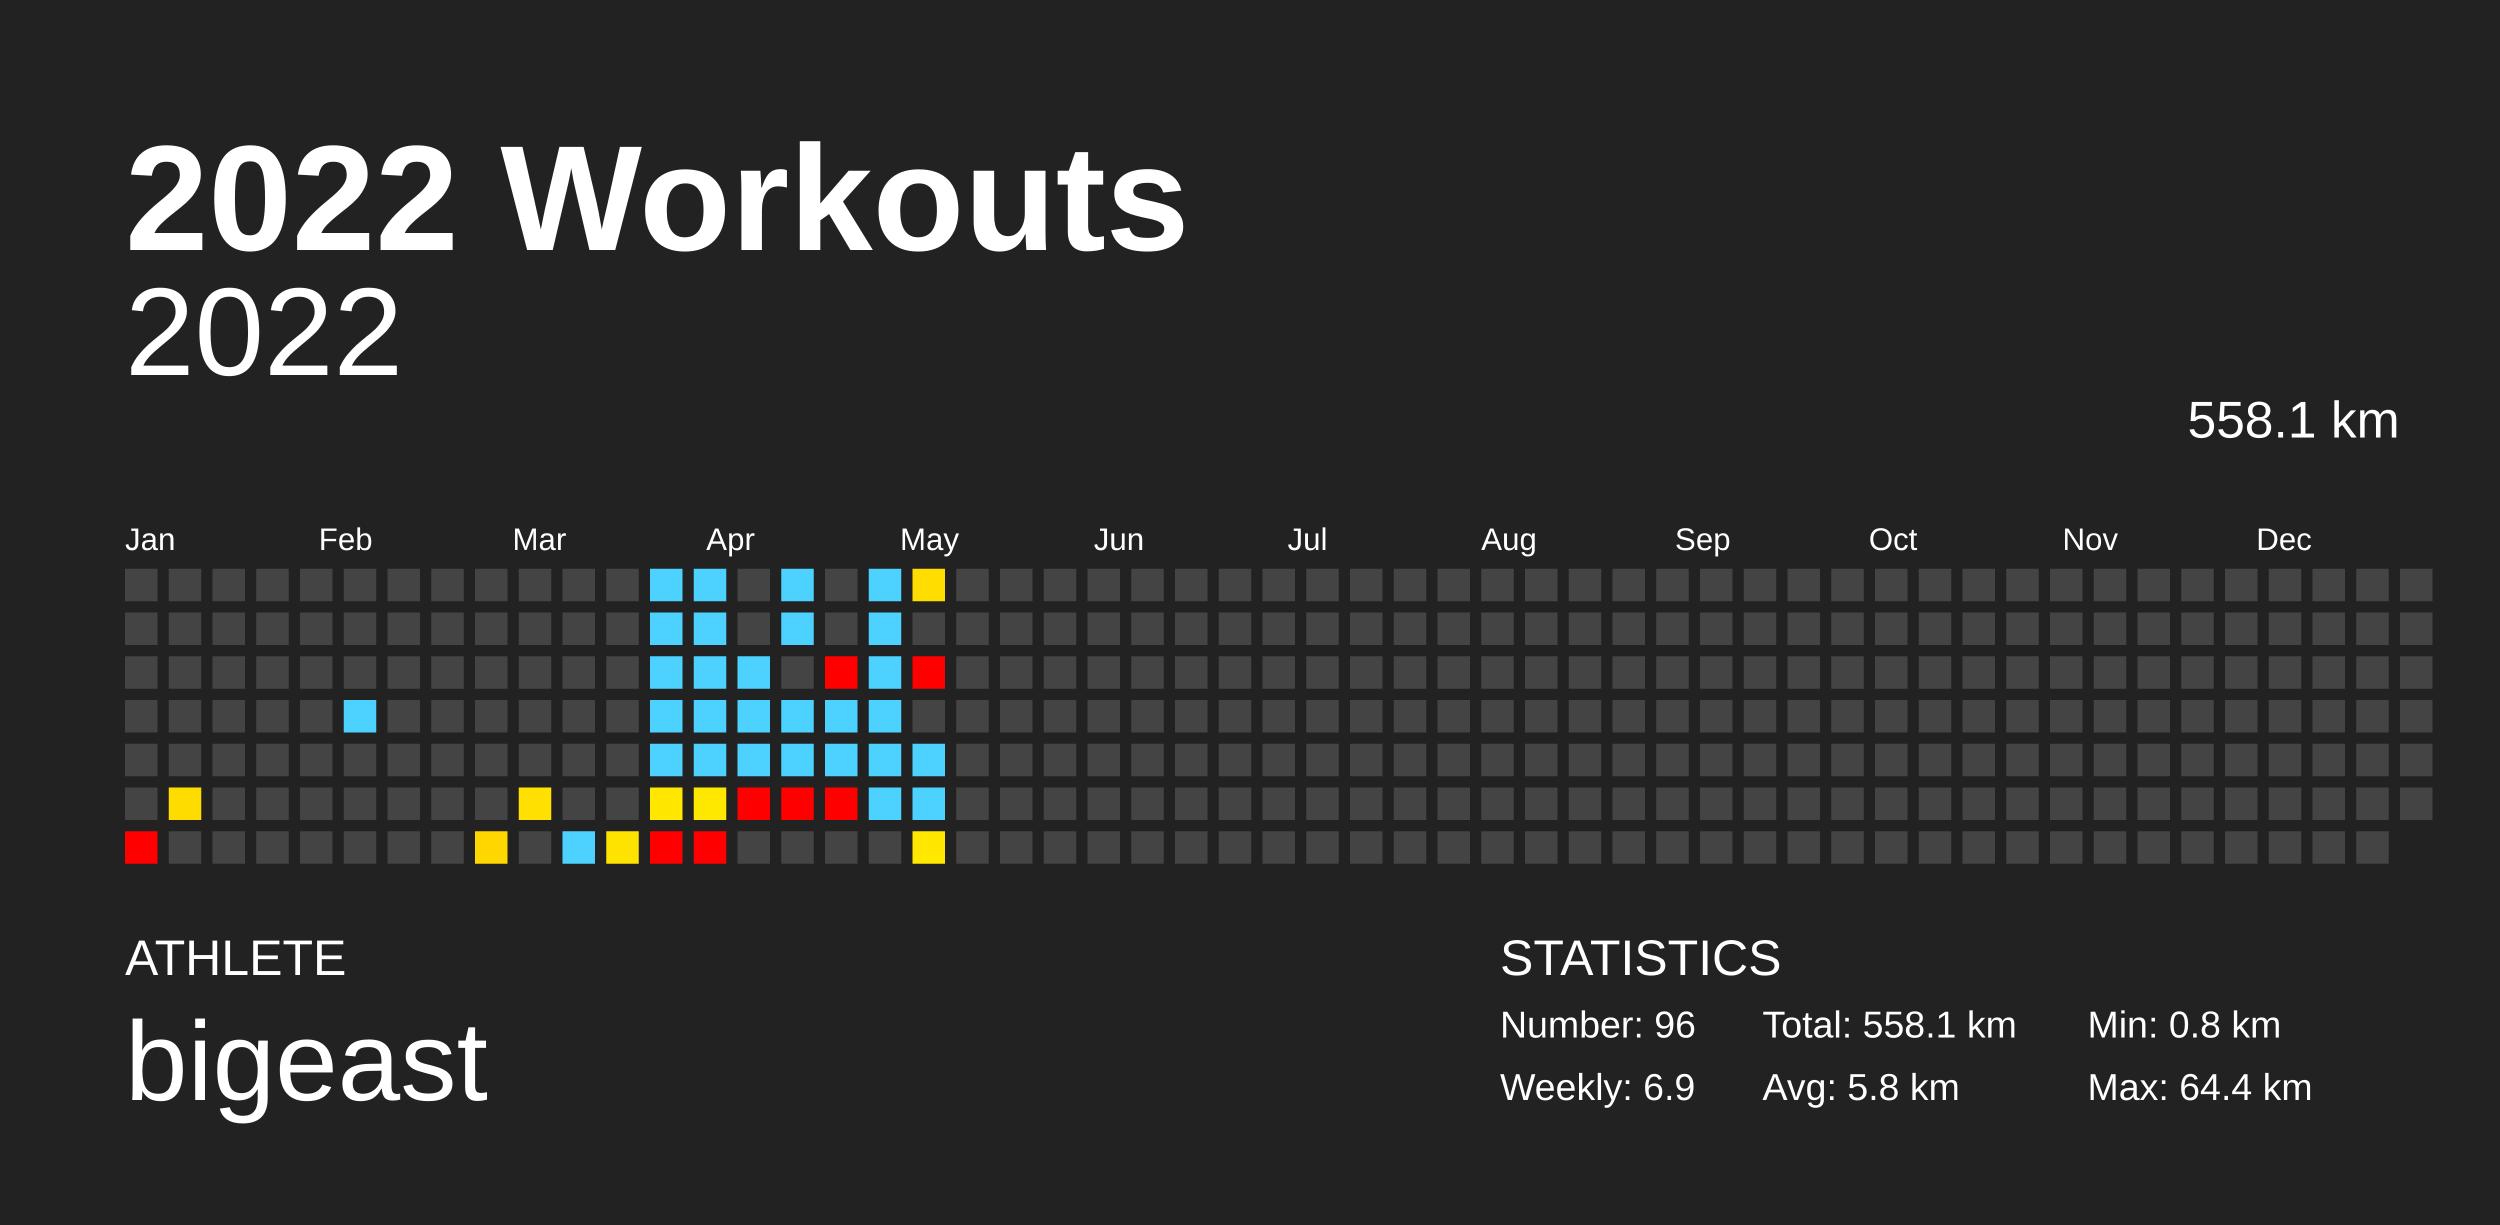
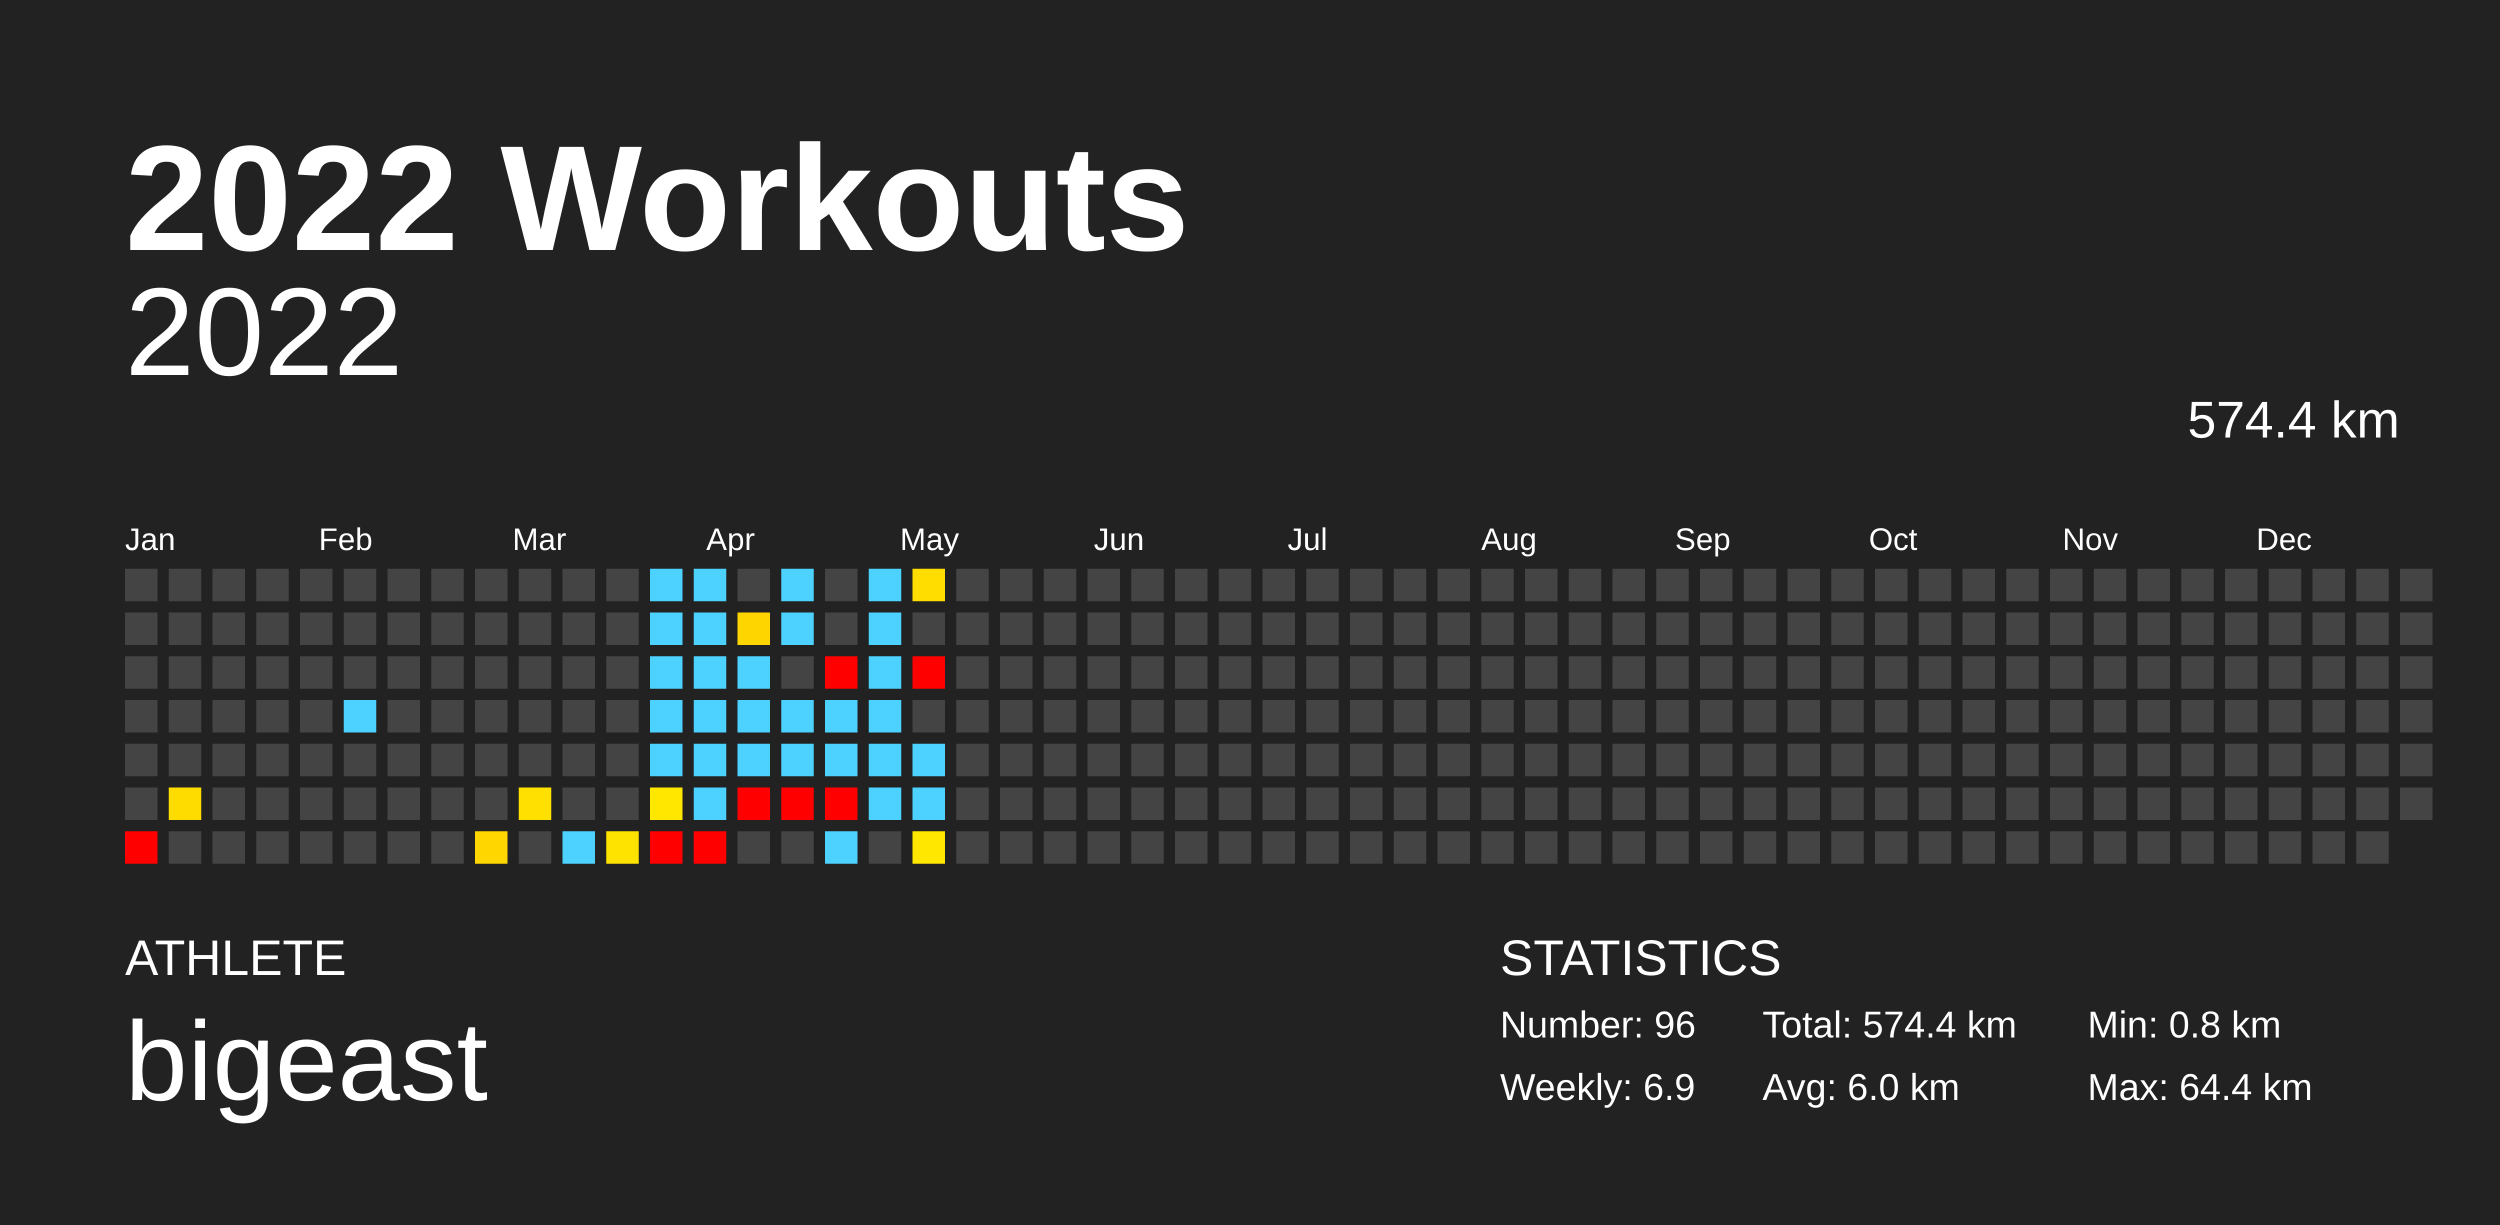
<svg xmlns="http://www.w3.org/2000/svg" baseProfile="full" height="98mm" version="1.1" viewBox="0,0,200,98" width="200mm">
  <defs />
  <rect fill="#222222" height="98" width="200" x="0" y="0" />
  <text fill="#FFFFFF" style="font-size:12px; font-family:Arial; font-weight:bold;" x="10" y="20">2022 Workouts</text>
  <text fill="#FFFFFF" style="font-size:4px; font-family:Arial" x="10" y="78">ATHLETE</text>
  <text fill="#FFFFFF" style="font-size:9px; font-family:Arial" x="10" y="88">bigeast</text>
  <text fill="#FFFFFF" style="font-size:4px; font-family:Arial" x="120" y="78">STATISTICS</text>
  <text fill="#FFFFFF" style="font-size:3px; font-family:Arial" x="120" y="83">Number: 96</text>
  <text fill="#FFFFFF" style="font-size:3px; font-family:Arial" x="120" y="88">Weekly: 6.9</text>
-   <text fill="#FFFFFF" style="font-size:3px; font-family:Arial" x="141" y="83">Total: 558.1 km</text>
-   <text fill="#FFFFFF" style="font-size:3px; font-family:Arial" x="141" y="88">Avg: 5.8 km</text>
+   <text fill="#FFFFFF" style="font-size:3px; font-family:Arial" x="141" y="83">Total: 574.4 km</text>
+   <text fill="#FFFFFF" style="font-size:3px; font-family:Arial" x="141" y="88">Avg: 6.0 km</text>
  <text fill="#FFFFFF" style="font-size:3px; font-family:Arial" x="167" y="83">Min: 0.8 km</text>
  <text fill="#FFFFFF" style="font-size:3px; font-family:Arial" x="167" y="88">Max: 64.4 km</text>
  <text alignment-baseline="hanging" fill="#FFFFFF" style="font-size:10.0px; font-family:Arial;" x="10" y="30">2022</text>
-   <text alignment-baseline="hanging" fill="#FFFFFF" style="font-size:4.125px; font-family:Arial;" x="175" y="35">558.1 km</text>
+   <text alignment-baseline="hanging" fill="#FFFFFF" style="font-size:4.125px; font-family:Arial;" x="175" y="35">574.4 km</text>
  <text fill="#FFFFFF" style="font-size:2.5px; font-family:Arial" x="10.0" y="44">Jan</text>
  <text fill="#FFFFFF" style="font-size:2.5px; font-family:Arial" x="25.5" y="44">Feb</text>
  <text fill="#FFFFFF" style="font-size:2.5px; font-family:Arial" x="41.0" y="44">Mar</text>
  <text fill="#FFFFFF" style="font-size:2.5px; font-family:Arial" x="56.5" y="44">Apr</text>
  <text fill="#FFFFFF" style="font-size:2.5px; font-family:Arial" x="72.0" y="44">May</text>
  <text fill="#FFFFFF" style="font-size:2.5px; font-family:Arial" x="87.5" y="44">Jun</text>
  <text fill="#FFFFFF" style="font-size:2.5px; font-family:Arial" x="103.0" y="44">Jul</text>
  <text fill="#FFFFFF" style="font-size:2.5px; font-family:Arial" x="118.5" y="44">Aug</text>
  <text fill="#FFFFFF" style="font-size:2.5px; font-family:Arial" x="134.0" y="44">Sep</text>
  <text fill="#FFFFFF" style="font-size:2.5px; font-family:Arial" x="149.5" y="44">Oct</text>
  <text fill="#FFFFFF" style="font-size:2.5px; font-family:Arial" x="165.0" y="44">Nov</text>
  <text fill="#FFFFFF" style="font-size:2.5px; font-family:Arial" x="180.5" y="44">Dec</text>
  <rect fill="#444444" height="2.6" width="2.6" x="10.0" y="45.5" />
  <rect fill="#444444" height="2.6" width="2.6" x="10.0" y="49.0" />
  <rect fill="#444444" height="2.6" width="2.6" x="10.0" y="52.5" />
  <rect fill="#444444" height="2.6" width="2.6" x="10.0" y="56.0" />
  <rect fill="#444444" height="2.6" width="2.6" x="10.0" y="59.5" />
  <rect fill="#444444" height="2.6" width="2.6" x="10.0" y="63.0" />
  <rect fill="red" height="2.6" width="2.6" x="10.0" y="66.5" />
  <rect fill="#444444" height="2.6" width="2.6" x="13.5" y="45.5" />
  <rect fill="#444444" height="2.6" width="2.6" x="13.5" y="49.0" />
  <rect fill="#444444" height="2.6" width="2.6" x="13.5" y="52.5" />
  <rect fill="#444444" height="2.6" width="2.6" x="13.5" y="56.0" />
  <rect fill="#444444" height="2.6" width="2.6" x="13.5" y="59.5" />
  <rect fill="#ffdc00" height="2.6" width="2.6" x="13.5" y="63.0" />
  <rect fill="#444444" height="2.6" width="2.6" x="13.5" y="66.5" />
  <rect fill="#444444" height="2.6" width="2.6" x="17.0" y="45.5" />
  <rect fill="#444444" height="2.6" width="2.6" x="17.0" y="49.0" />
  <rect fill="#444444" height="2.6" width="2.6" x="17.0" y="52.5" />
  <rect fill="#444444" height="2.6" width="2.6" x="17.0" y="56.0" />
  <rect fill="#444444" height="2.6" width="2.6" x="17.0" y="59.5" />
  <rect fill="#444444" height="2.6" width="2.6" x="17.0" y="63.0" />
  <rect fill="#444444" height="2.6" width="2.6" x="17.0" y="66.5" />
  <rect fill="#444444" height="2.6" width="2.6" x="20.5" y="45.5" />
  <rect fill="#444444" height="2.6" width="2.6" x="20.5" y="49.0" />
  <rect fill="#444444" height="2.6" width="2.6" x="20.5" y="52.5" />
  <rect fill="#444444" height="2.6" width="2.6" x="20.5" y="56.0" />
  <rect fill="#444444" height="2.6" width="2.6" x="20.5" y="59.5" />
  <rect fill="#444444" height="2.6" width="2.6" x="20.5" y="63.0" />
  <rect fill="#444444" height="2.6" width="2.6" x="20.5" y="66.5" />
  <rect fill="#444444" height="2.6" width="2.6" x="24.0" y="45.5" />
  <rect fill="#444444" height="2.6" width="2.6" x="24.0" y="49.0" />
  <rect fill="#444444" height="2.6" width="2.6" x="24.0" y="52.5" />
  <rect fill="#444444" height="2.6" width="2.6" x="24.0" y="56.0" />
  <rect fill="#444444" height="2.6" width="2.6" x="24.0" y="59.5" />
  <rect fill="#444444" height="2.6" width="2.6" x="24.0" y="63.0" />
  <rect fill="#444444" height="2.6" width="2.6" x="24.0" y="66.5" />
  <rect fill="#444444" height="2.6" width="2.6" x="27.5" y="45.5" />
  <rect fill="#444444" height="2.6" width="2.6" x="27.5" y="49.0" />
  <rect fill="#444444" height="2.6" width="2.6" x="27.5" y="52.5" />
  <rect fill="#4dd2ff" height="2.6" width="2.6" x="27.5" y="56.0" />
  <rect fill="#444444" height="2.6" width="2.6" x="27.5" y="59.5" />
  <rect fill="#444444" height="2.6" width="2.6" x="27.5" y="63.0" />
  <rect fill="#444444" height="2.6" width="2.6" x="27.5" y="66.5" />
  <rect fill="#444444" height="2.6" width="2.6" x="31.0" y="45.5" />
  <rect fill="#444444" height="2.6" width="2.6" x="31.0" y="49.0" />
  <rect fill="#444444" height="2.6" width="2.6" x="31.0" y="52.5" />
  <rect fill="#444444" height="2.6" width="2.6" x="31.0" y="56.0" />
  <rect fill="#444444" height="2.6" width="2.6" x="31.0" y="59.5" />
  <rect fill="#444444" height="2.6" width="2.6" x="31.0" y="63.0" />
  <rect fill="#444444" height="2.6" width="2.6" x="31.0" y="66.5" />
  <rect fill="#444444" height="2.6" width="2.6" x="34.5" y="45.5" />
  <rect fill="#444444" height="2.6" width="2.6" x="34.5" y="49.0" />
  <rect fill="#444444" height="2.6" width="2.6" x="34.5" y="52.5" />
  <rect fill="#444444" height="2.6" width="2.6" x="34.5" y="56.0" />
  <rect fill="#444444" height="2.6" width="2.6" x="34.5" y="59.5" />
  <rect fill="#444444" height="2.6" width="2.6" x="34.5" y="63.0" />
  <rect fill="#444444" height="2.6" width="2.6" x="34.5" y="66.5" />
  <rect fill="#444444" height="2.6" width="2.6" x="38.0" y="45.5" />
  <rect fill="#444444" height="2.6" width="2.6" x="38.0" y="49.0" />
  <rect fill="#444444" height="2.6" width="2.6" x="38.0" y="52.5" />
  <rect fill="#444444" height="2.6" width="2.6" x="38.0" y="56.0" />
  <rect fill="#444444" height="2.6" width="2.6" x="38.0" y="59.5" />
  <rect fill="#444444" height="2.6" width="2.6" x="38.0" y="63.0" />
  <rect fill="#ffd600" height="2.6" width="2.6" x="38.0" y="66.5" />
  <rect fill="#444444" height="2.6" width="2.6" x="41.5" y="45.5" />
  <rect fill="#444444" height="2.6" width="2.6" x="41.5" y="49.0" />
  <rect fill="#444444" height="2.6" width="2.6" x="41.5" y="52.5" />
  <rect fill="#444444" height="2.6" width="2.6" x="41.5" y="56.0" />
  <rect fill="#444444" height="2.6" width="2.6" x="41.5" y="59.5" />
  <rect fill="#ffe000" height="2.6" width="2.6" x="41.5" y="63.0" />
  <rect fill="#444444" height="2.6" width="2.6" x="41.5" y="66.5" />
  <rect fill="#444444" height="2.6" width="2.6" x="45.0" y="45.5" />
  <rect fill="#444444" height="2.6" width="2.6" x="45.0" y="49.0" />
  <rect fill="#444444" height="2.6" width="2.6" x="45.0" y="52.5" />
  <rect fill="#444444" height="2.6" width="2.6" x="45.0" y="56.0" />
  <rect fill="#444444" height="2.6" width="2.6" x="45.0" y="59.5" />
  <rect fill="#444444" height="2.6" width="2.6" x="45.0" y="63.0" />
  <rect fill="#4dd2ff" height="2.6" width="2.6" x="45.0" y="66.5" />
  <rect fill="#444444" height="2.6" width="2.6" x="48.5" y="45.5" />
  <rect fill="#444444" height="2.6" width="2.6" x="48.5" y="49.0" />
  <rect fill="#444444" height="2.6" width="2.6" x="48.5" y="52.5" />
  <rect fill="#444444" height="2.6" width="2.6" x="48.5" y="56.0" />
  <rect fill="#444444" height="2.6" width="2.6" x="48.5" y="59.5" />
  <rect fill="#444444" height="2.6" width="2.6" x="48.5" y="63.0" />
  <rect fill="#ffe300" height="2.6" width="2.6" x="48.5" y="66.5" />
  <rect fill="#4dd2ff" height="2.6" width="2.6" x="52.0" y="45.5" />
  <rect fill="#4dd2ff" height="2.6" width="2.6" x="52.0" y="49.0" />
  <rect fill="#4dd2ff" height="2.6" width="2.6" x="52.0" y="52.5" />
  <rect fill="#4dd2ff" height="2.6" width="2.6" x="52.0" y="56.0" />
  <rect fill="#4dd2ff" height="2.6" width="2.6" x="52.0" y="59.5" />
  <rect fill="#ffe700" height="2.6" width="2.6" x="52.0" y="63.0" />
  <rect fill="red" height="2.6" width="2.6" x="52.0" y="66.5" />
  <rect fill="#4dd2ff" height="2.6" width="2.6" x="55.5" y="45.5" />
  <rect fill="#4dd2ff" height="2.6" width="2.6" x="55.5" y="49.0" />
  <rect fill="#4dd2ff" height="2.6" width="2.6" x="55.5" y="52.5" />
  <rect fill="#4dd2ff" height="2.6" width="2.6" x="55.5" y="56.0" />
  <rect fill="#4dd2ff" height="2.6" width="2.6" x="55.5" y="59.5" />
-   <rect fill="#ffe800" height="2.6" width="2.6" x="55.5" y="63.0" />
+   <rect fill="#4dd2ff" height="2.6" width="2.6" x="55.5" y="63.0" />
  <rect fill="red" height="2.6" width="2.6" x="55.5" y="66.5" />
  <rect fill="#444444" height="2.6" width="2.6" x="59.0" y="45.5" />
-   <rect fill="#444444" height="2.6" width="2.6" x="59.0" y="49.0" />
+   <rect fill="#ffd500" height="2.6" width="2.6" x="59.0" y="49.0" />
  <rect fill="#4dd2ff" height="2.6" width="2.6" x="59.0" y="52.5" />
  <rect fill="#4dd2ff" height="2.6" width="2.6" x="59.0" y="56.0" />
  <rect fill="#4dd2ff" height="2.6" width="2.6" x="59.0" y="59.5" />
  <rect fill="red" height="2.6" width="2.6" x="59.0" y="63.0" />
  <rect fill="#444444" height="2.6" width="2.6" x="59.0" y="66.5" />
  <rect fill="#4dd2ff" height="2.6" width="2.6" x="62.5" y="45.5" />
  <rect fill="#4dd2ff" height="2.6" width="2.6" x="62.5" y="49.0" />
  <rect fill="#444444" height="2.6" width="2.6" x="62.5" y="52.5" />
  <rect fill="#4dd2ff" height="2.6" width="2.6" x="62.5" y="56.0" />
  <rect fill="#4dd2ff" height="2.6" width="2.6" x="62.5" y="59.5" />
  <rect fill="red" height="2.6" width="2.6" x="62.5" y="63.0" />
  <rect fill="#444444" height="2.6" width="2.6" x="62.5" y="66.5" />
  <rect fill="#444444" height="2.6" width="2.6" x="66.0" y="45.5" />
  <rect fill="#444444" height="2.6" width="2.6" x="66.0" y="49.0" />
  <rect fill="red" height="2.6" width="2.6" x="66.0" y="52.5" />
  <rect fill="#4dd2ff" height="2.6" width="2.6" x="66.0" y="56.0" />
  <rect fill="#4dd2ff" height="2.6" width="2.6" x="66.0" y="59.5" />
  <rect fill="red" height="2.6" width="2.6" x="66.0" y="63.0" />
-   <rect fill="#444444" height="2.6" width="2.6" x="66.0" y="66.5" />
+   <rect fill="#4dd2ff" height="2.6" width="2.6" x="66.0" y="66.5" />
  <rect fill="#4dd2ff" height="2.6" width="2.6" x="69.5" y="45.5" />
  <rect fill="#4dd2ff" height="2.6" width="2.6" x="69.5" y="49.0" />
  <rect fill="#4dd2ff" height="2.6" width="2.6" x="69.5" y="52.5" />
  <rect fill="#4dd2ff" height="2.6" width="2.6" x="69.5" y="56.0" />
  <rect fill="#4dd2ff" height="2.6" width="2.6" x="69.5" y="59.5" />
  <rect fill="#4dd2ff" height="2.6" width="2.6" x="69.5" y="63.0" />
  <rect fill="#444444" height="2.6" width="2.6" x="69.5" y="66.5" />
  <rect fill="#ffdd00" height="2.6" width="2.6" x="73.0" y="45.5" />
  <rect fill="#444444" height="2.6" width="2.6" x="73.0" y="49.0" />
  <rect fill="red" height="2.6" width="2.6" x="73.0" y="52.5" />
  <rect fill="#444444" height="2.6" width="2.6" x="73.0" y="56.0" />
  <rect fill="#4dd2ff" height="2.6" width="2.6" x="73.0" y="59.5" />
  <rect fill="#4dd2ff" height="2.6" width="2.6" x="73.0" y="63.0" />
  <rect fill="#ffe700" height="2.6" width="2.6" x="73.0" y="66.5" />
  <rect fill="#444444" height="2.6" width="2.6" x="76.5" y="45.5" />
  <rect fill="#444444" height="2.6" width="2.6" x="76.5" y="49.0" />
  <rect fill="#444444" height="2.6" width="2.6" x="76.5" y="52.5" />
  <rect fill="#444444" height="2.6" width="2.6" x="76.5" y="56.0" />
  <rect fill="#444444" height="2.6" width="2.6" x="76.5" y="59.5" />
  <rect fill="#444444" height="2.6" width="2.6" x="76.5" y="63.0" />
  <rect fill="#444444" height="2.6" width="2.6" x="76.5" y="66.5" />
  <rect fill="#444444" height="2.6" width="2.6" x="80.0" y="45.5" />
  <rect fill="#444444" height="2.6" width="2.6" x="80.0" y="49.0" />
  <rect fill="#444444" height="2.6" width="2.6" x="80.0" y="52.5" />
  <rect fill="#444444" height="2.6" width="2.6" x="80.0" y="56.0" />
  <rect fill="#444444" height="2.6" width="2.6" x="80.0" y="59.5" />
  <rect fill="#444444" height="2.6" width="2.6" x="80.0" y="63.0" />
  <rect fill="#444444" height="2.6" width="2.6" x="80.0" y="66.5" />
  <rect fill="#444444" height="2.6" width="2.6" x="83.5" y="45.5" />
  <rect fill="#444444" height="2.6" width="2.6" x="83.5" y="49.0" />
  <rect fill="#444444" height="2.6" width="2.6" x="83.5" y="52.5" />
  <rect fill="#444444" height="2.6" width="2.6" x="83.5" y="56.0" />
  <rect fill="#444444" height="2.6" width="2.6" x="83.5" y="59.5" />
  <rect fill="#444444" height="2.6" width="2.6" x="83.5" y="63.0" />
  <rect fill="#444444" height="2.6" width="2.6" x="83.5" y="66.5" />
  <rect fill="#444444" height="2.6" width="2.6" x="87.0" y="45.5" />
  <rect fill="#444444" height="2.6" width="2.6" x="87.0" y="49.0" />
  <rect fill="#444444" height="2.6" width="2.6" x="87.0" y="52.5" />
  <rect fill="#444444" height="2.6" width="2.6" x="87.0" y="56.0" />
  <rect fill="#444444" height="2.6" width="2.6" x="87.0" y="59.5" />
  <rect fill="#444444" height="2.6" width="2.6" x="87.0" y="63.0" />
  <rect fill="#444444" height="2.6" width="2.6" x="87.0" y="66.5" />
  <rect fill="#444444" height="2.6" width="2.6" x="90.5" y="45.5" />
  <rect fill="#444444" height="2.6" width="2.6" x="90.5" y="49.0" />
  <rect fill="#444444" height="2.6" width="2.6" x="90.5" y="52.5" />
  <rect fill="#444444" height="2.6" width="2.6" x="90.5" y="56.0" />
  <rect fill="#444444" height="2.6" width="2.6" x="90.5" y="59.5" />
  <rect fill="#444444" height="2.6" width="2.6" x="90.5" y="63.0" />
  <rect fill="#444444" height="2.6" width="2.6" x="90.5" y="66.5" />
  <rect fill="#444444" height="2.6" width="2.6" x="94.0" y="45.5" />
  <rect fill="#444444" height="2.6" width="2.6" x="94.0" y="49.0" />
  <rect fill="#444444" height="2.6" width="2.6" x="94.0" y="52.5" />
  <rect fill="#444444" height="2.6" width="2.6" x="94.0" y="56.0" />
  <rect fill="#444444" height="2.6" width="2.6" x="94.0" y="59.5" />
  <rect fill="#444444" height="2.6" width="2.6" x="94.0" y="63.0" />
  <rect fill="#444444" height="2.6" width="2.6" x="94.0" y="66.5" />
  <rect fill="#444444" height="2.6" width="2.6" x="97.5" y="45.5" />
  <rect fill="#444444" height="2.6" width="2.6" x="97.5" y="49.0" />
  <rect fill="#444444" height="2.6" width="2.6" x="97.5" y="52.5" />
  <rect fill="#444444" height="2.6" width="2.6" x="97.5" y="56.0" />
  <rect fill="#444444" height="2.6" width="2.6" x="97.5" y="59.5" />
  <rect fill="#444444" height="2.6" width="2.6" x="97.5" y="63.0" />
  <rect fill="#444444" height="2.6" width="2.6" x="97.5" y="66.5" />
  <rect fill="#444444" height="2.6" width="2.6" x="101.0" y="45.5" />
  <rect fill="#444444" height="2.6" width="2.6" x="101.0" y="49.0" />
  <rect fill="#444444" height="2.6" width="2.6" x="101.0" y="52.5" />
  <rect fill="#444444" height="2.6" width="2.6" x="101.0" y="56.0" />
  <rect fill="#444444" height="2.6" width="2.6" x="101.0" y="59.5" />
  <rect fill="#444444" height="2.6" width="2.6" x="101.0" y="63.0" />
  <rect fill="#444444" height="2.6" width="2.6" x="101.0" y="66.5" />
  <rect fill="#444444" height="2.6" width="2.6" x="104.5" y="45.5" />
  <rect fill="#444444" height="2.6" width="2.6" x="104.5" y="49.0" />
  <rect fill="#444444" height="2.6" width="2.6" x="104.5" y="52.5" />
  <rect fill="#444444" height="2.6" width="2.6" x="104.5" y="56.0" />
  <rect fill="#444444" height="2.6" width="2.6" x="104.5" y="59.5" />
  <rect fill="#444444" height="2.6" width="2.6" x="104.5" y="63.0" />
  <rect fill="#444444" height="2.6" width="2.6" x="104.5" y="66.5" />
  <rect fill="#444444" height="2.6" width="2.6" x="108.0" y="45.5" />
  <rect fill="#444444" height="2.6" width="2.6" x="108.0" y="49.0" />
  <rect fill="#444444" height="2.6" width="2.6" x="108.0" y="52.5" />
  <rect fill="#444444" height="2.6" width="2.6" x="108.0" y="56.0" />
  <rect fill="#444444" height="2.6" width="2.6" x="108.0" y="59.5" />
  <rect fill="#444444" height="2.6" width="2.6" x="108.0" y="63.0" />
  <rect fill="#444444" height="2.6" width="2.6" x="108.0" y="66.5" />
  <rect fill="#444444" height="2.6" width="2.6" x="111.5" y="45.5" />
  <rect fill="#444444" height="2.6" width="2.6" x="111.5" y="49.0" />
  <rect fill="#444444" height="2.6" width="2.6" x="111.5" y="52.5" />
  <rect fill="#444444" height="2.6" width="2.6" x="111.5" y="56.0" />
  <rect fill="#444444" height="2.6" width="2.6" x="111.5" y="59.5" />
  <rect fill="#444444" height="2.6" width="2.6" x="111.5" y="63.0" />
  <rect fill="#444444" height="2.6" width="2.6" x="111.5" y="66.5" />
  <rect fill="#444444" height="2.6" width="2.6" x="115.0" y="45.5" />
  <rect fill="#444444" height="2.6" width="2.6" x="115.0" y="49.0" />
  <rect fill="#444444" height="2.6" width="2.6" x="115.0" y="52.5" />
  <rect fill="#444444" height="2.6" width="2.6" x="115.0" y="56.0" />
  <rect fill="#444444" height="2.6" width="2.6" x="115.0" y="59.5" />
  <rect fill="#444444" height="2.6" width="2.6" x="115.0" y="63.0" />
  <rect fill="#444444" height="2.6" width="2.6" x="115.0" y="66.5" />
  <rect fill="#444444" height="2.6" width="2.6" x="118.5" y="45.5" />
  <rect fill="#444444" height="2.6" width="2.6" x="118.5" y="49.0" />
  <rect fill="#444444" height="2.6" width="2.6" x="118.5" y="52.5" />
  <rect fill="#444444" height="2.6" width="2.6" x="118.5" y="56.0" />
  <rect fill="#444444" height="2.6" width="2.6" x="118.5" y="59.5" />
  <rect fill="#444444" height="2.6" width="2.6" x="118.5" y="63.0" />
  <rect fill="#444444" height="2.6" width="2.6" x="118.5" y="66.5" />
  <rect fill="#444444" height="2.6" width="2.6" x="122.0" y="45.5" />
  <rect fill="#444444" height="2.6" width="2.6" x="122.0" y="49.0" />
  <rect fill="#444444" height="2.6" width="2.6" x="122.0" y="52.5" />
  <rect fill="#444444" height="2.6" width="2.6" x="122.0" y="56.0" />
  <rect fill="#444444" height="2.6" width="2.6" x="122.0" y="59.5" />
  <rect fill="#444444" height="2.6" width="2.6" x="122.0" y="63.0" />
  <rect fill="#444444" height="2.6" width="2.6" x="122.0" y="66.5" />
  <rect fill="#444444" height="2.6" width="2.6" x="125.5" y="45.5" />
  <rect fill="#444444" height="2.6" width="2.6" x="125.5" y="49.0" />
  <rect fill="#444444" height="2.6" width="2.6" x="125.5" y="52.5" />
  <rect fill="#444444" height="2.6" width="2.6" x="125.5" y="56.0" />
  <rect fill="#444444" height="2.6" width="2.6" x="125.5" y="59.5" />
  <rect fill="#444444" height="2.6" width="2.6" x="125.5" y="63.0" />
  <rect fill="#444444" height="2.6" width="2.6" x="125.5" y="66.5" />
  <rect fill="#444444" height="2.6" width="2.6" x="129.0" y="45.5" />
  <rect fill="#444444" height="2.6" width="2.6" x="129.0" y="49.0" />
  <rect fill="#444444" height="2.6" width="2.6" x="129.0" y="52.5" />
  <rect fill="#444444" height="2.6" width="2.6" x="129.0" y="56.0" />
  <rect fill="#444444" height="2.6" width="2.6" x="129.0" y="59.5" />
  <rect fill="#444444" height="2.6" width="2.6" x="129.0" y="63.0" />
  <rect fill="#444444" height="2.6" width="2.6" x="129.0" y="66.5" />
  <rect fill="#444444" height="2.6" width="2.6" x="132.5" y="45.5" />
  <rect fill="#444444" height="2.6" width="2.6" x="132.5" y="49.0" />
  <rect fill="#444444" height="2.6" width="2.6" x="132.5" y="52.5" />
  <rect fill="#444444" height="2.6" width="2.6" x="132.5" y="56.0" />
  <rect fill="#444444" height="2.6" width="2.6" x="132.5" y="59.5" />
  <rect fill="#444444" height="2.6" width="2.6" x="132.5" y="63.0" />
  <rect fill="#444444" height="2.6" width="2.6" x="132.5" y="66.5" />
  <rect fill="#444444" height="2.6" width="2.6" x="136.0" y="45.5" />
  <rect fill="#444444" height="2.6" width="2.6" x="136.0" y="49.0" />
  <rect fill="#444444" height="2.6" width="2.6" x="136.0" y="52.5" />
  <rect fill="#444444" height="2.6" width="2.6" x="136.0" y="56.0" />
  <rect fill="#444444" height="2.6" width="2.6" x="136.0" y="59.5" />
  <rect fill="#444444" height="2.6" width="2.6" x="136.0" y="63.0" />
  <rect fill="#444444" height="2.6" width="2.6" x="136.0" y="66.5" />
  <rect fill="#444444" height="2.6" width="2.6" x="139.5" y="45.5" />
  <rect fill="#444444" height="2.6" width="2.6" x="139.5" y="49.0" />
  <rect fill="#444444" height="2.6" width="2.6" x="139.5" y="52.5" />
  <rect fill="#444444" height="2.6" width="2.6" x="139.5" y="56.0" />
  <rect fill="#444444" height="2.6" width="2.6" x="139.5" y="59.5" />
  <rect fill="#444444" height="2.6" width="2.6" x="139.5" y="63.0" />
  <rect fill="#444444" height="2.6" width="2.6" x="139.5" y="66.5" />
  <rect fill="#444444" height="2.6" width="2.6" x="143.0" y="45.5" />
  <rect fill="#444444" height="2.6" width="2.6" x="143.0" y="49.0" />
  <rect fill="#444444" height="2.6" width="2.6" x="143.0" y="52.5" />
  <rect fill="#444444" height="2.6" width="2.6" x="143.0" y="56.0" />
  <rect fill="#444444" height="2.6" width="2.6" x="143.0" y="59.5" />
  <rect fill="#444444" height="2.6" width="2.6" x="143.0" y="63.0" />
  <rect fill="#444444" height="2.6" width="2.6" x="143.0" y="66.5" />
  <rect fill="#444444" height="2.6" width="2.6" x="146.5" y="45.5" />
  <rect fill="#444444" height="2.6" width="2.6" x="146.5" y="49.0" />
  <rect fill="#444444" height="2.6" width="2.6" x="146.5" y="52.5" />
  <rect fill="#444444" height="2.6" width="2.6" x="146.5" y="56.0" />
  <rect fill="#444444" height="2.6" width="2.6" x="146.5" y="59.5" />
  <rect fill="#444444" height="2.6" width="2.6" x="146.5" y="63.0" />
  <rect fill="#444444" height="2.6" width="2.6" x="146.5" y="66.5" />
  <rect fill="#444444" height="2.6" width="2.6" x="150.0" y="45.5" />
  <rect fill="#444444" height="2.6" width="2.6" x="150.0" y="49.0" />
  <rect fill="#444444" height="2.6" width="2.6" x="150.0" y="52.5" />
  <rect fill="#444444" height="2.6" width="2.6" x="150.0" y="56.0" />
  <rect fill="#444444" height="2.6" width="2.6" x="150.0" y="59.5" />
  <rect fill="#444444" height="2.6" width="2.6" x="150.0" y="63.0" />
  <rect fill="#444444" height="2.6" width="2.6" x="150.0" y="66.5" />
  <rect fill="#444444" height="2.6" width="2.6" x="153.5" y="45.5" />
  <rect fill="#444444" height="2.6" width="2.6" x="153.5" y="49.0" />
  <rect fill="#444444" height="2.6" width="2.6" x="153.5" y="52.5" />
  <rect fill="#444444" height="2.6" width="2.6" x="153.5" y="56.0" />
  <rect fill="#444444" height="2.6" width="2.6" x="153.5" y="59.5" />
  <rect fill="#444444" height="2.6" width="2.6" x="153.5" y="63.0" />
  <rect fill="#444444" height="2.6" width="2.6" x="153.5" y="66.5" />
  <rect fill="#444444" height="2.6" width="2.6" x="157.0" y="45.5" />
  <rect fill="#444444" height="2.6" width="2.6" x="157.0" y="49.0" />
  <rect fill="#444444" height="2.6" width="2.6" x="157.0" y="52.5" />
  <rect fill="#444444" height="2.6" width="2.6" x="157.0" y="56.0" />
  <rect fill="#444444" height="2.6" width="2.6" x="157.0" y="59.5" />
  <rect fill="#444444" height="2.6" width="2.6" x="157.0" y="63.0" />
  <rect fill="#444444" height="2.6" width="2.6" x="157.0" y="66.5" />
  <rect fill="#444444" height="2.6" width="2.6" x="160.5" y="45.5" />
  <rect fill="#444444" height="2.6" width="2.6" x="160.5" y="49.0" />
  <rect fill="#444444" height="2.6" width="2.6" x="160.5" y="52.5" />
  <rect fill="#444444" height="2.6" width="2.6" x="160.5" y="56.0" />
  <rect fill="#444444" height="2.6" width="2.6" x="160.5" y="59.5" />
  <rect fill="#444444" height="2.6" width="2.6" x="160.5" y="63.0" />
  <rect fill="#444444" height="2.6" width="2.6" x="160.5" y="66.5" />
  <rect fill="#444444" height="2.6" width="2.6" x="164.0" y="45.5" />
  <rect fill="#444444" height="2.6" width="2.6" x="164.0" y="49.0" />
  <rect fill="#444444" height="2.6" width="2.6" x="164.0" y="52.5" />
  <rect fill="#444444" height="2.6" width="2.6" x="164.0" y="56.0" />
  <rect fill="#444444" height="2.6" width="2.6" x="164.0" y="59.5" />
  <rect fill="#444444" height="2.6" width="2.6" x="164.0" y="63.0" />
  <rect fill="#444444" height="2.6" width="2.6" x="164.0" y="66.5" />
  <rect fill="#444444" height="2.6" width="2.6" x="167.5" y="45.5" />
  <rect fill="#444444" height="2.6" width="2.6" x="167.5" y="49.0" />
  <rect fill="#444444" height="2.6" width="2.6" x="167.5" y="52.5" />
  <rect fill="#444444" height="2.6" width="2.6" x="167.5" y="56.0" />
  <rect fill="#444444" height="2.6" width="2.6" x="167.5" y="59.5" />
  <rect fill="#444444" height="2.6" width="2.6" x="167.5" y="63.0" />
  <rect fill="#444444" height="2.6" width="2.6" x="167.5" y="66.5" />
  <rect fill="#444444" height="2.6" width="2.6" x="171.0" y="45.5" />
  <rect fill="#444444" height="2.6" width="2.6" x="171.0" y="49.0" />
  <rect fill="#444444" height="2.6" width="2.6" x="171.0" y="52.5" />
  <rect fill="#444444" height="2.6" width="2.6" x="171.0" y="56.0" />
  <rect fill="#444444" height="2.6" width="2.6" x="171.0" y="59.5" />
  <rect fill="#444444" height="2.6" width="2.6" x="171.0" y="63.0" />
  <rect fill="#444444" height="2.6" width="2.6" x="171.0" y="66.5" />
  <rect fill="#444444" height="2.6" width="2.6" x="174.5" y="45.5" />
  <rect fill="#444444" height="2.6" width="2.6" x="174.5" y="49.0" />
  <rect fill="#444444" height="2.6" width="2.6" x="174.5" y="52.5" />
  <rect fill="#444444" height="2.6" width="2.6" x="174.5" y="56.0" />
  <rect fill="#444444" height="2.6" width="2.6" x="174.5" y="59.5" />
  <rect fill="#444444" height="2.6" width="2.6" x="174.5" y="63.0" />
  <rect fill="#444444" height="2.6" width="2.6" x="174.5" y="66.5" />
  <rect fill="#444444" height="2.6" width="2.6" x="178.0" y="45.5" />
  <rect fill="#444444" height="2.6" width="2.6" x="178.0" y="49.0" />
  <rect fill="#444444" height="2.6" width="2.6" x="178.0" y="52.5" />
  <rect fill="#444444" height="2.6" width="2.6" x="178.0" y="56.0" />
  <rect fill="#444444" height="2.6" width="2.6" x="178.0" y="59.5" />
  <rect fill="#444444" height="2.6" width="2.6" x="178.0" y="63.0" />
  <rect fill="#444444" height="2.6" width="2.6" x="178.0" y="66.5" />
  <rect fill="#444444" height="2.6" width="2.6" x="181.5" y="45.5" />
  <rect fill="#444444" height="2.6" width="2.6" x="181.5" y="49.0" />
  <rect fill="#444444" height="2.6" width="2.6" x="181.5" y="52.5" />
  <rect fill="#444444" height="2.6" width="2.6" x="181.5" y="56.0" />
  <rect fill="#444444" height="2.6" width="2.6" x="181.5" y="59.5" />
  <rect fill="#444444" height="2.6" width="2.6" x="181.5" y="63.0" />
  <rect fill="#444444" height="2.6" width="2.6" x="181.5" y="66.5" />
  <rect fill="#444444" height="2.6" width="2.6" x="185.0" y="45.5" />
  <rect fill="#444444" height="2.6" width="2.6" x="185.0" y="49.0" />
  <rect fill="#444444" height="2.6" width="2.6" x="185.0" y="52.5" />
  <rect fill="#444444" height="2.6" width="2.6" x="185.0" y="56.0" />
  <rect fill="#444444" height="2.6" width="2.6" x="185.0" y="59.5" />
  <rect fill="#444444" height="2.6" width="2.6" x="185.0" y="63.0" />
  <rect fill="#444444" height="2.6" width="2.6" x="185.0" y="66.5" />
  <rect fill="#444444" height="2.6" width="2.6" x="188.5" y="45.5" />
  <rect fill="#444444" height="2.6" width="2.6" x="188.5" y="49.0" />
  <rect fill="#444444" height="2.6" width="2.6" x="188.5" y="52.5" />
  <rect fill="#444444" height="2.6" width="2.6" x="188.5" y="56.0" />
  <rect fill="#444444" height="2.6" width="2.6" x="188.5" y="59.5" />
  <rect fill="#444444" height="2.6" width="2.6" x="188.5" y="63.0" />
  <rect fill="#444444" height="2.6" width="2.6" x="188.5" y="66.5" />
  <rect fill="#444444" height="2.6" width="2.6" x="192.0" y="45.5" />
  <rect fill="#444444" height="2.6" width="2.6" x="192.0" y="49.0" />
  <rect fill="#444444" height="2.6" width="2.6" x="192.0" y="52.5" />
  <rect fill="#444444" height="2.6" width="2.6" x="192.0" y="56.0" />
  <rect fill="#444444" height="2.6" width="2.6" x="192.0" y="59.5" />
  <rect fill="#444444" height="2.6" width="2.6" x="192.0" y="63.0" />
</svg>
